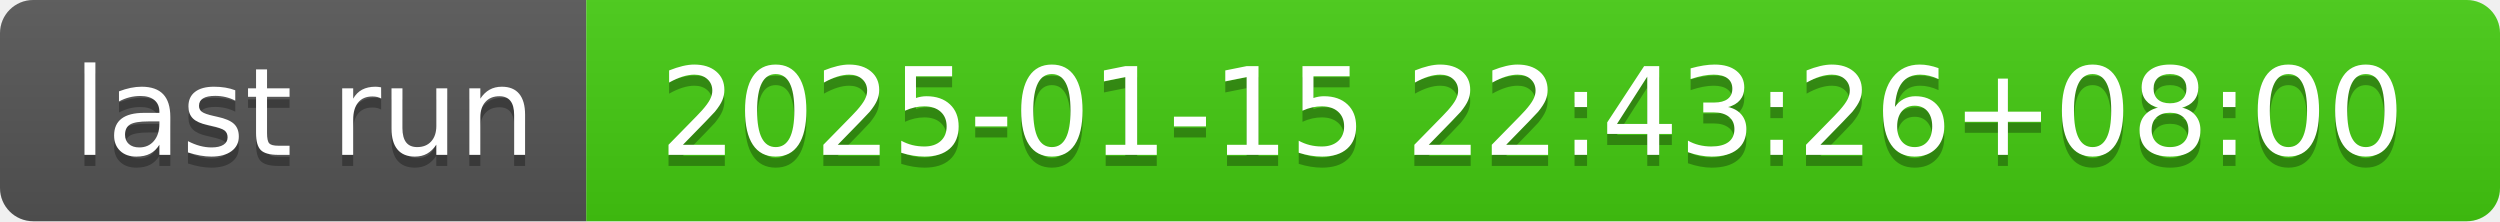
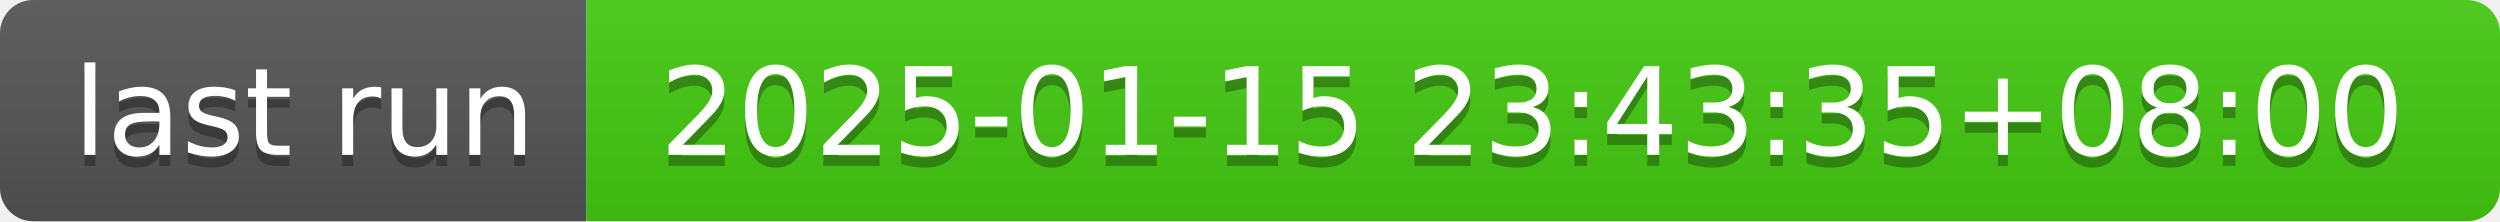
- <svg xmlns="http://www.w3.org/2000/svg" width="226" height="20" role="img" aria-label="last run: 2025-01-15 22:43:26+08:00">
+ <svg xmlns="http://www.w3.org/2000/svg" width="226" height="20" role="img" aria-label="last run: 2025-01-15 23:43:35+08:00">
  <linearGradient id="s" x2="0" y2="100%">
    <stop offset="0" stop-color="#bbb" stop-opacity=".1" />
    <stop offset="1" stop-opacity=".1" />
  </linearGradient>
  <clipPath id="r">
    <rect width="226" height="20" rx="3" fill="#fff" />
  </clipPath>
  <g clip-path="url(#r)">
    <rect width="53" height="20" fill="#555" />
    <rect x="53" width="173" height="20" fill="#4c1" />
    <rect width="226" height="20" fill="url(#s)" />
  </g>
  <g fill="#fff" text-anchor="middle" font-family="Verdana,Geneva,DejaVu Sans,sans-serif" text-rendering="geometricPrecision" font-size="110">
    <text aria-hidden="true" x="275" y="150" fill="#010101" fill-opacity=".3" transform="scale(.1)" textLength="430">last run</text>
    <text x="275" y="140" transform="scale(.1)" fill="#fff" textLength="430">last run</text>
-     <text aria-hidden="true" x="1385" y="150" fill="#010101" fill-opacity=".3" transform="scale(.1)" textLength="1630">2025-01-15 22:43:26+08:00</text>
-     <text x="1385" y="140" transform="scale(.1)" fill="#fff" textLength="1630">2025-01-15 22:43:26+08:00</text>
+     <text aria-hidden="true" x="1385" y="150" fill="#010101" fill-opacity=".3" transform="scale(.1)" textLength="1630">2025-01-15 23:43:35+08:00</text>
+     <text x="1385" y="140" transform="scale(.1)" fill="#fff" textLength="1630">2025-01-15 23:43:35+08:00</text>
  </g>
</svg>
